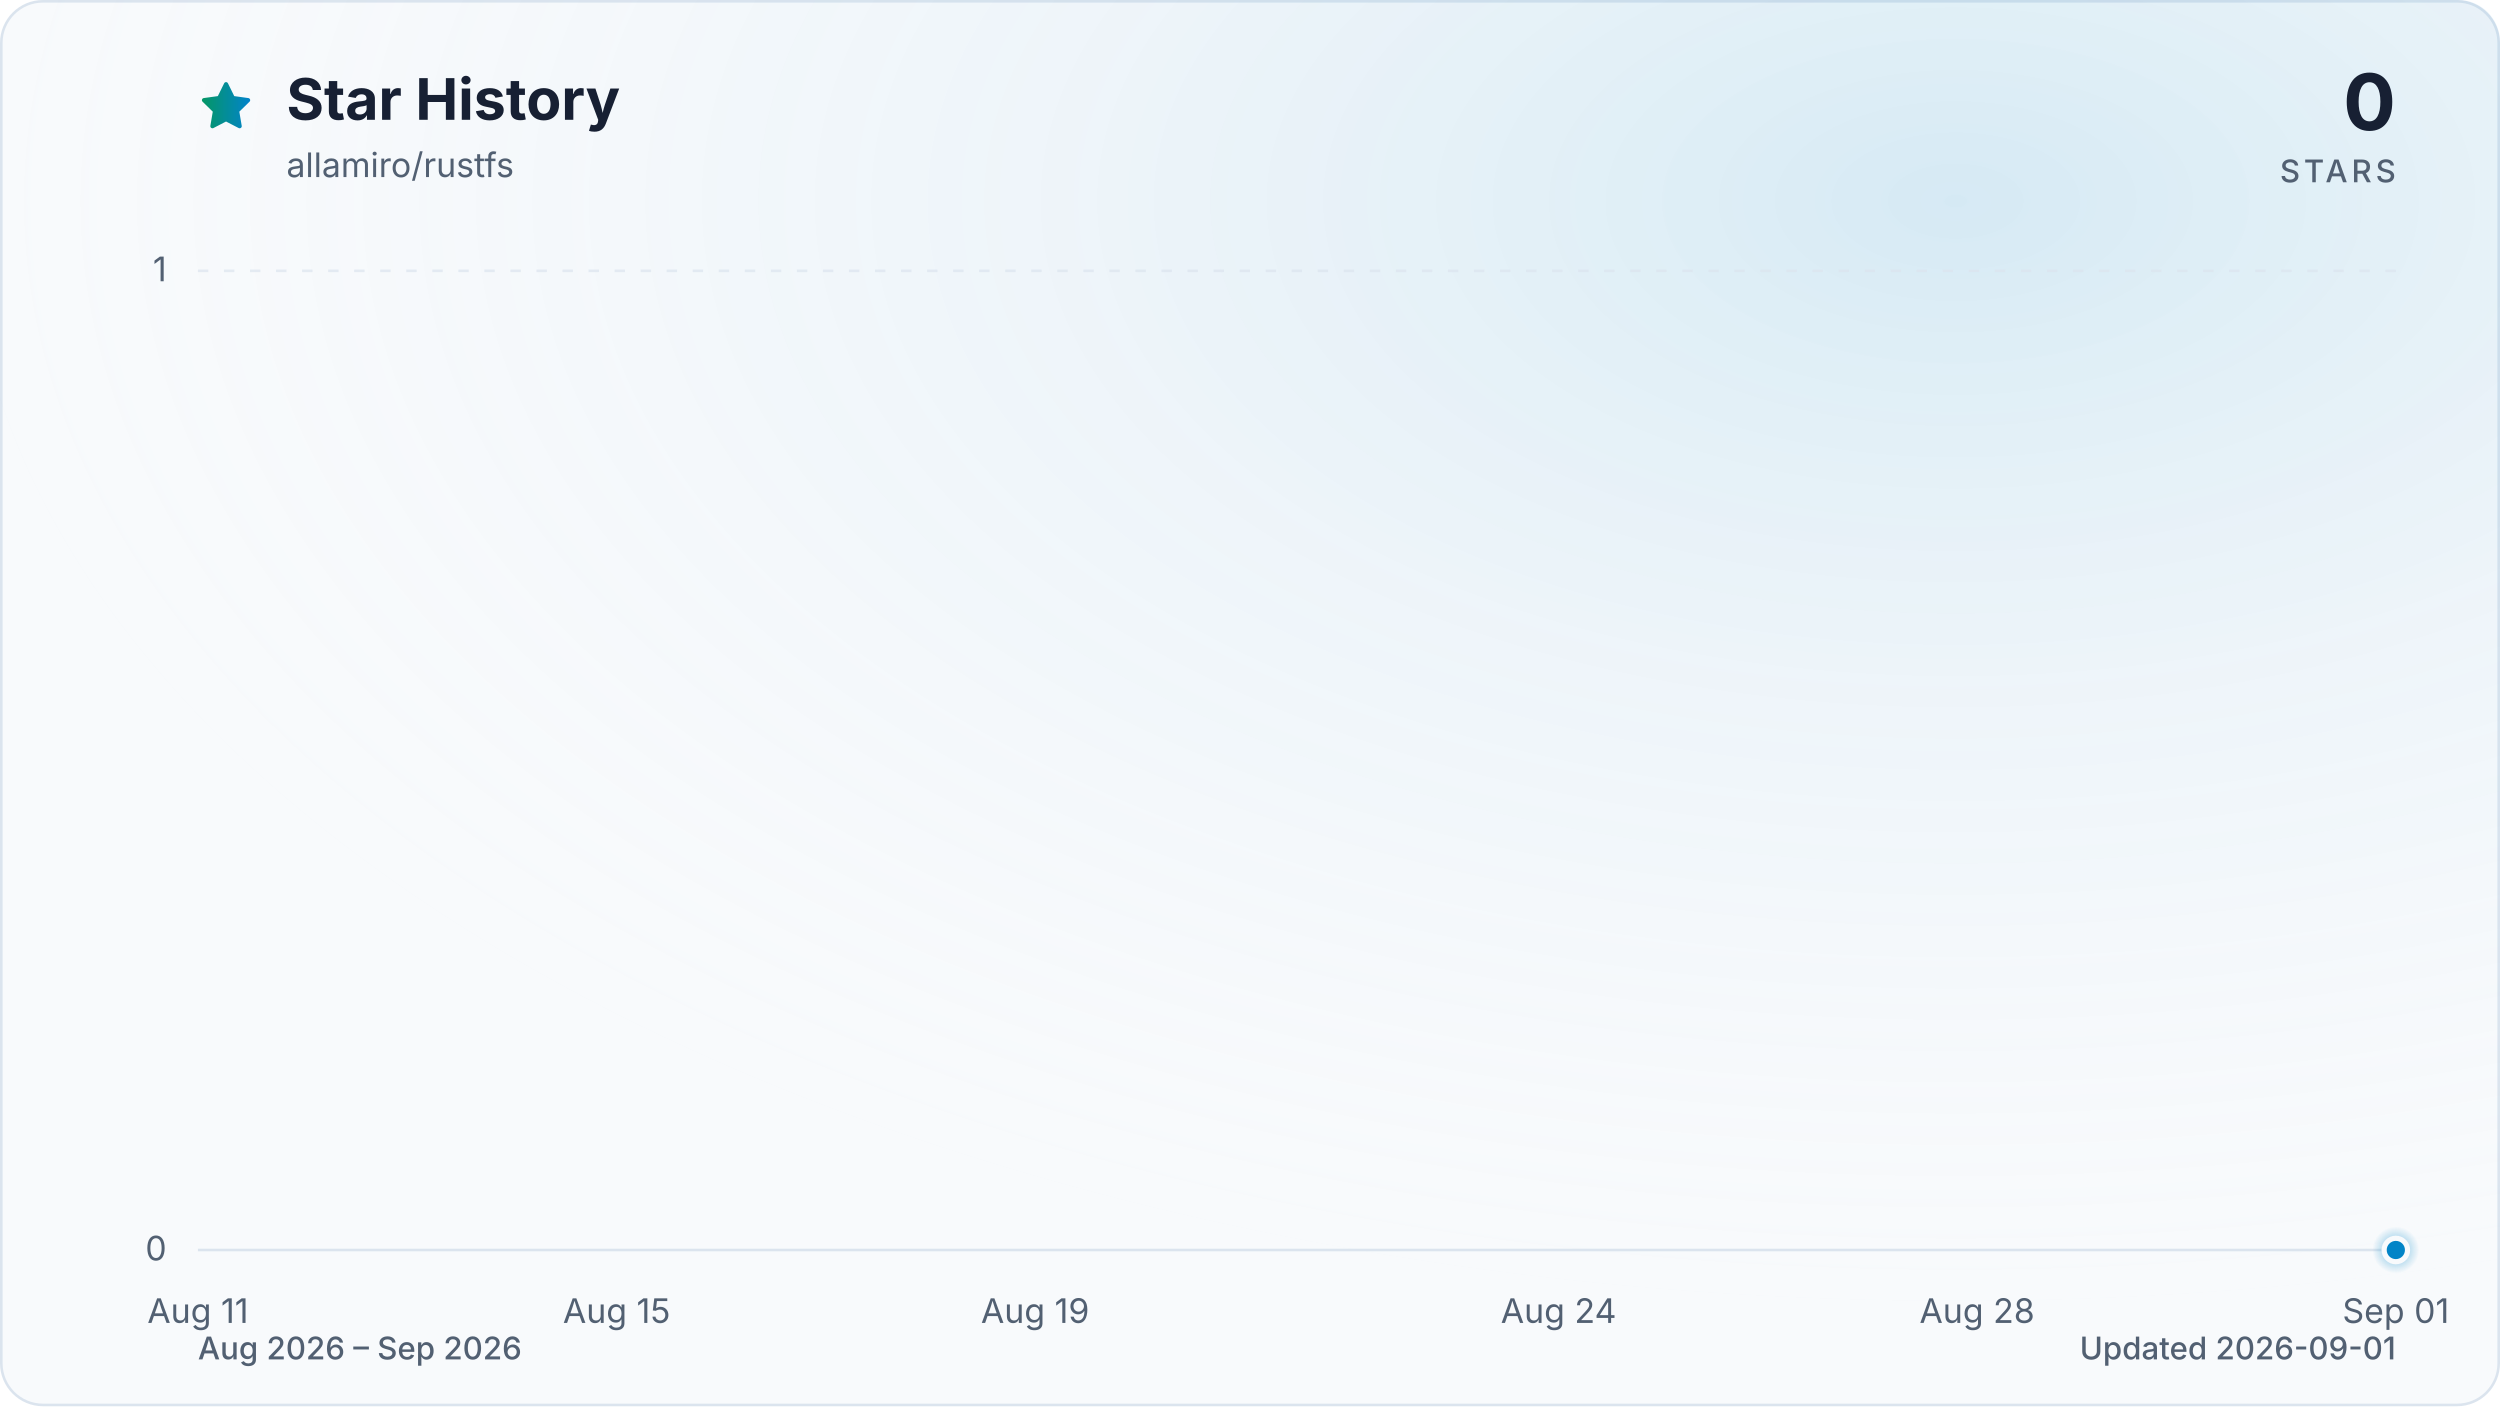
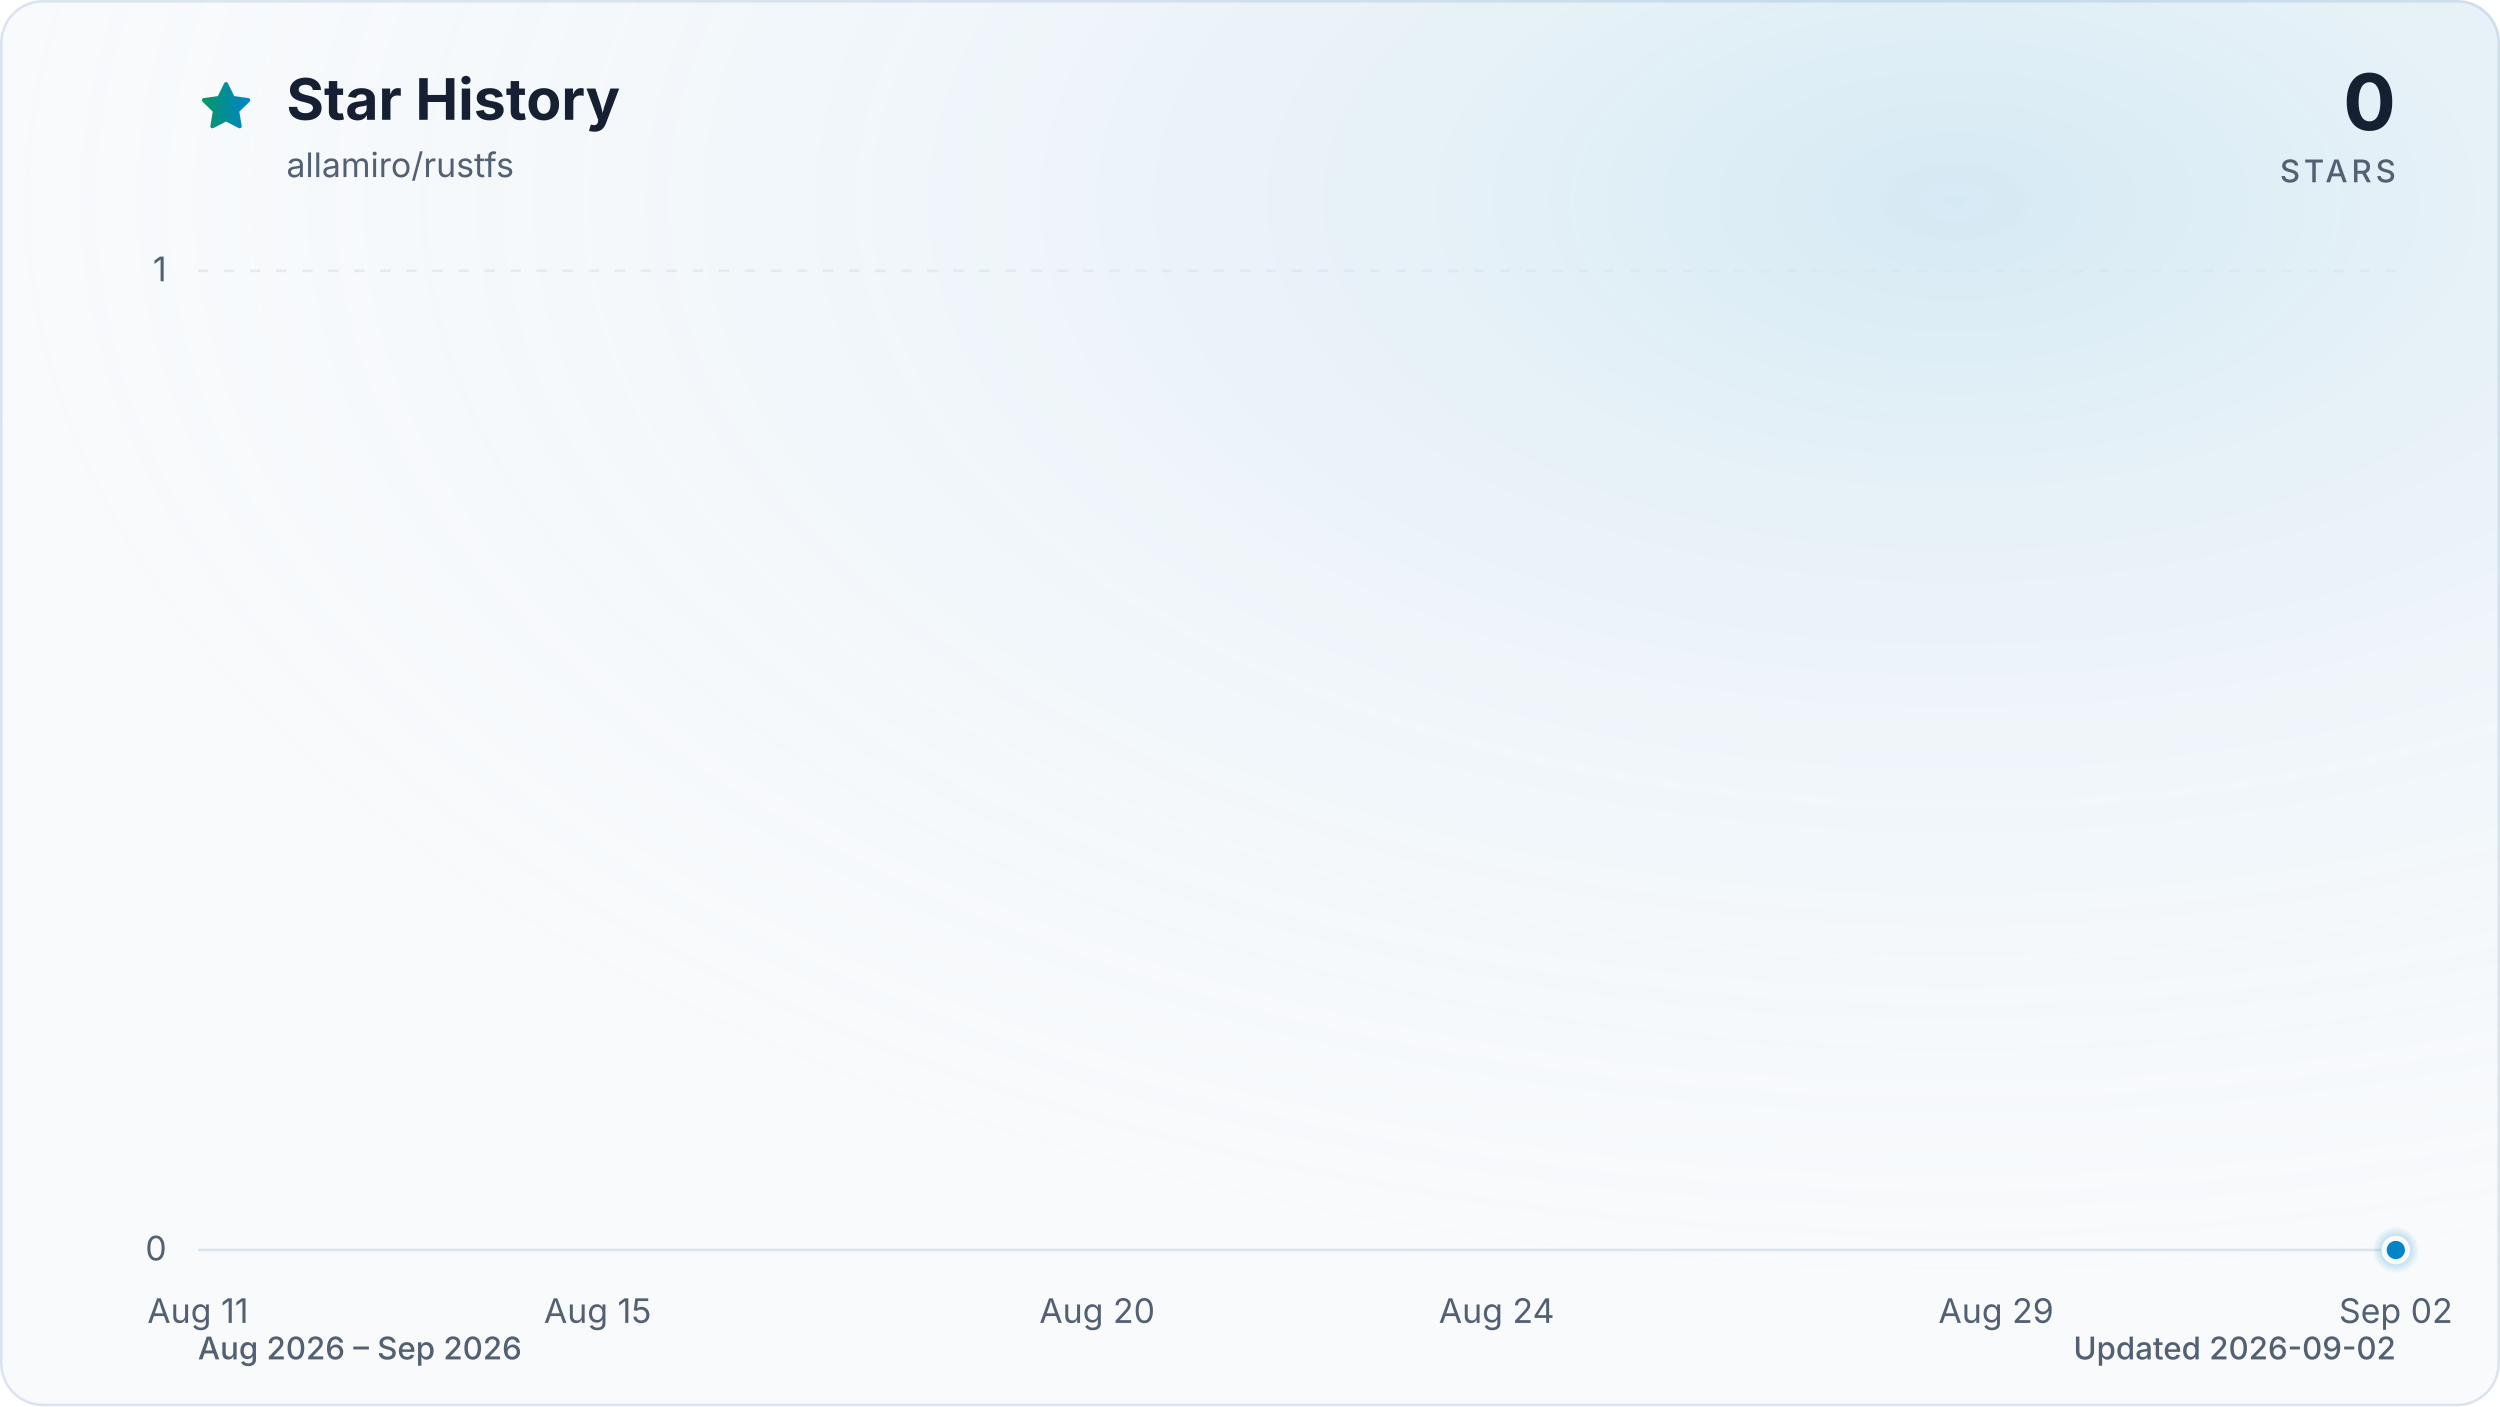
<svg xmlns="http://www.w3.org/2000/svg" viewBox="0 0 960 540" role="img" aria-labelledby="title description" data-style="gradient" data-variant="glow" data-animated="true">
  <defs>
    <linearGradient id="trend" x1="0" y1="0" x2="1" y2="0">
      <stop offset="0%" stop-color="#059669" />
      <stop offset="100%" stop-color="#0284c7" />
    </linearGradient>
    <linearGradient id="area" x1="0" y1="0" x2="0" y2="1">
      <stop offset="0%" stop-color="#059669" stop-opacity="0.30" />
      <stop offset="55%" stop-color="#0284c7" stop-opacity="0.10" />
      <stop offset="100%" stop-color="#0284c7" stop-opacity="0.01" />
    </linearGradient>
    <radialGradient id="marker-halo" cx="50%" cy="50%" r="50%">
      <stop offset="0%" stop-color="#0284c7" stop-opacity="0.55" />
      <stop offset="100%" stop-color="#0284c7" stop-opacity="0" />
    </radialGradient>
    <radialGradient id="surface-glow" cx="78%" cy="14%" r="80%">
      <stop offset="0%" stop-color="#0284c7" stop-opacity="0.14" />
      <stop offset="100%" stop-color="#f8fafc" stop-opacity="0" />
    </radialGradient>
    <filter id="trend-glow" x="-20%" y="-20%" width="140%" height="140%">
      <feGaussianBlur stdDeviation="7" />
    </filter>
  </defs>
  <style>
.trend-enter{transform-box:fill-box;transform-origin:center;animation:trend-enter 520ms cubic-bezier(0.16,1,0.3,1)}
.marker-enter{transform-box:fill-box;transform-origin:center;animation:marker-enter 320ms cubic-bezier(0.16,1,0.3,1) 200ms both}
.marker-pulse{transform-box:fill-box;transform-origin:center;animation:marker-pulse 2.6s ease-out infinite}
@keyframes trend-enter{from{opacity:.35;transform:translateY(10px)}to{opacity:1;transform:translateY(0)}}
@keyframes marker-enter{from{opacity:0;transform:scale(.4)}to{opacity:1;transform:scale(1)}}
@keyframes marker-pulse{0%{opacity:.5;transform:scale(.7)}70%,100%{opacity:0;transform:scale(2.1)}}
@media (prefers-reduced-motion:reduce){.trend-enter,.marker-enter,.marker-pulse{animation:none!important}}
@media (prefers-reduced-motion:reduce){.marker-pulse{opacity:0}}
</style>
  <rect x="0.5" y="0.5" width="959" height="539" fill="#f8fafc" stroke="#dbe4ee" stroke-width="1" rx="16" />
  <rect width="960" height="540" fill="url(#surface-glow)" rx="16" />
  <path d="M12 2.6l2.9 5.9 6.5.9-4.7 4.6 1.1 6.5-5.8-3-5.8 3 1.1-6.5-4.7-4.6 6.5-.9L12 2.6Z" transform="translate(76 30) scale(.9)" fill="url(#trend)" stroke="url(#trend)" stroke-width="1.8" stroke-linejoin="round" aria-hidden="true" />
  <text x="110" y="46" fill="#172033" font-family="ui-sans-serif, system-ui, -apple-system, BlinkMacSystemFont, 'Segoe UI', sans-serif" font-size="22" font-weight="700">Star History</text>
  <text x="110" y="68" fill="#526072" font-family="ui-sans-serif, system-ui, -apple-system, BlinkMacSystemFont, 'Segoe UI', sans-serif" font-size="13">allamiro/rustfs</text>
  <text x="920" y="50" fill="#172033" font-family="ui-sans-serif, system-ui, -apple-system, BlinkMacSystemFont, 'Segoe UI', sans-serif" font-size="30" font-weight="700" text-anchor="end">0</text>
  <text x="920" y="70" fill="#526072" font-family="ui-sans-serif, system-ui, -apple-system, BlinkMacSystemFont, 'Segoe UI', sans-serif" font-size="12" font-weight="500" letter-spacing="1.5" text-anchor="end">STARS</text>
  <line x1="76" y1="480.0" x2="920" y2="480.0" stroke="#dbe4ee" stroke-width="1" stroke-dasharray="0" opacity="1" />
  <text x="64" y="484.0" fill="#526072" font-family="ui-sans-serif, system-ui, -apple-system, BlinkMacSystemFont, 'Segoe UI', sans-serif" font-size="13" text-anchor="end">0</text>
  <line x1="76" y1="104.0" x2="920" y2="104.0" stroke="#dbe4ee" stroke-width="1" stroke-dasharray="4 6" opacity="0.7" />
  <text x="64" y="108.0" fill="#526072" font-family="ui-sans-serif, system-ui, -apple-system, BlinkMacSystemFont, 'Segoe UI', sans-serif" font-size="13" text-anchor="end">1</text>
  <text x="76.0" y="508" fill="#526072" font-family="ui-sans-serif, system-ui, -apple-system, BlinkMacSystemFont, 'Segoe UI', sans-serif" font-size="13" text-anchor="middle">Aug 11</text>
-   <text x="236.8" y="508" fill="#526072" font-family="ui-sans-serif, system-ui, -apple-system, BlinkMacSystemFont, 'Segoe UI', sans-serif" font-size="13" text-anchor="middle">Aug 15</text>
-   <text x="397.5" y="508" fill="#526072" font-family="ui-sans-serif, system-ui, -apple-system, BlinkMacSystemFont, 'Segoe UI', sans-serif" font-size="13" text-anchor="middle">Aug 19</text>
-   <text x="598.5" y="508" fill="#526072" font-family="ui-sans-serif, system-ui, -apple-system, BlinkMacSystemFont, 'Segoe UI', sans-serif" font-size="13" text-anchor="middle">Aug 24</text>
-   <text x="759.2" y="508" fill="#526072" font-family="ui-sans-serif, system-ui, -apple-system, BlinkMacSystemFont, 'Segoe UI', sans-serif" font-size="13" text-anchor="middle">Aug 28</text>
-   <text x="920.0" y="508" fill="#526072" font-family="ui-sans-serif, system-ui, -apple-system, BlinkMacSystemFont, 'Segoe UI', sans-serif" font-size="13" text-anchor="middle">Sep 01</text>
+   <text x="229.5" y="508" fill="#526072" font-family="ui-sans-serif, system-ui, -apple-system, BlinkMacSystemFont, 'Segoe UI', sans-serif" font-size="13" text-anchor="middle">Aug 15</text>
+   <text x="421.3" y="508" fill="#526072" font-family="ui-sans-serif, system-ui, -apple-system, BlinkMacSystemFont, 'Segoe UI', sans-serif" font-size="13" text-anchor="middle">Aug 20</text>
+   <text x="574.7" y="508" fill="#526072" font-family="ui-sans-serif, system-ui, -apple-system, BlinkMacSystemFont, 'Segoe UI', sans-serif" font-size="13" text-anchor="middle">Aug 24</text>
+   <text x="766.5" y="508" fill="#526072" font-family="ui-sans-serif, system-ui, -apple-system, BlinkMacSystemFont, 'Segoe UI', sans-serif" font-size="13" text-anchor="middle">Aug 29</text>
+   <text x="920.0" y="508" fill="#526072" font-family="ui-sans-serif, system-ui, -apple-system, BlinkMacSystemFont, 'Segoe UI', sans-serif" font-size="13" text-anchor="middle">Sep 02</text>
  <g class="trend-enter">
-     <path d="M 76.0 480.0 C 89.4 480.0, 102.8 480.0, 116.2 480.0 C 129.6 480.0, 143.0 480.0, 156.4 480.0 C 169.8 480.0, 183.2 480.0, 196.6 480.0 C 210.0 480.0, 223.4 480.0, 236.8 480.0 C 250.2 480.0, 263.6 480.0, 277.0 480.0 C 290.3 480.0, 303.7 480.0, 317.1 480.0 C 330.5 480.0, 343.9 480.0, 357.3 480.0 C 370.7 480.0, 384.1 480.0, 397.5 480.0 C 410.9 480.0, 424.3 480.0, 437.7 480.0 C 451.1 480.0, 464.5 480.0, 477.9 480.0 C 491.3 480.0, 504.7 480.0, 518.1 480.0 C 531.5 480.0, 544.9 480.0, 558.3 480.0 C 571.7 480.0, 585.1 480.0, 598.5 480.0 C 611.9 480.0, 625.3 480.0, 638.7 480.0 C 652.1 480.0, 665.5 480.0, 678.9 480.0 C 692.3 480.0, 705.7 480.0, 719.0 480.0 C 732.4 480.0, 745.8 480.0, 759.2 480.0 C 772.6 480.0, 786.0 480.0, 799.4 480.0 C 812.8 480.0, 826.2 480.0, 839.6 480.0 C 853.0 480.0, 866.4 480.0, 879.8 480.0 C 893.2 480.0, 906.6 480.0, 920.0 480.0 L 920.0 480.0 L 76.0 480.0 Z" fill="url(#area)" />
-     <path d="M 76.0 480.0 C 89.4 480.0, 102.8 480.0, 116.2 480.0 C 129.6 480.0, 143.0 480.0, 156.4 480.0 C 169.8 480.0, 183.2 480.0, 196.6 480.0 C 210.0 480.0, 223.4 480.0, 236.8 480.0 C 250.2 480.0, 263.6 480.0, 277.0 480.0 C 290.3 480.0, 303.7 480.0, 317.1 480.0 C 330.5 480.0, 343.9 480.0, 357.3 480.0 C 370.7 480.0, 384.1 480.0, 397.5 480.0 C 410.9 480.0, 424.3 480.0, 437.7 480.0 C 451.1 480.0, 464.5 480.0, 477.9 480.0 C 491.3 480.0, 504.7 480.0, 518.1 480.0 C 531.5 480.0, 544.9 480.0, 558.3 480.0 C 571.7 480.0, 585.1 480.0, 598.5 480.0 C 611.9 480.0, 625.3 480.0, 638.7 480.0 C 652.1 480.0, 665.5 480.0, 678.9 480.0 C 692.3 480.0, 705.7 480.0, 719.0 480.0 C 732.4 480.0, 745.8 480.0, 759.2 480.0 C 772.6 480.0, 786.0 480.0, 799.4 480.0 C 812.8 480.0, 826.2 480.0, 839.6 480.0 C 853.0 480.0, 866.4 480.0, 879.8 480.0 C 893.2 480.0, 906.6 480.0, 920.0 480.0" fill="none" stroke="url(#trend)" stroke-width="12" stroke-linecap="round" stroke-linejoin="round" opacity="0.16" filter="url(#trend-glow)" />
-     <path d="M 76.0 480.0 C 89.4 480.0, 102.8 480.0, 116.2 480.0 C 129.6 480.0, 143.0 480.0, 156.4 480.0 C 169.8 480.0, 183.2 480.0, 196.6 480.0 C 210.0 480.0, 223.4 480.0, 236.8 480.0 C 250.2 480.0, 263.6 480.0, 277.0 480.0 C 290.3 480.0, 303.7 480.0, 317.1 480.0 C 330.5 480.0, 343.9 480.0, 357.3 480.0 C 370.7 480.0, 384.1 480.0, 397.5 480.0 C 410.9 480.0, 424.3 480.0, 437.7 480.0 C 451.1 480.0, 464.5 480.0, 477.9 480.0 C 491.3 480.0, 504.7 480.0, 518.1 480.0 C 531.5 480.0, 544.9 480.0, 558.3 480.0 C 571.7 480.0, 585.1 480.0, 598.5 480.0 C 611.9 480.0, 625.3 480.0, 638.7 480.0 C 652.1 480.0, 665.5 480.0, 678.9 480.0 C 692.3 480.0, 705.7 480.0, 719.0 480.0 C 732.4 480.0, 745.8 480.0, 759.2 480.0 C 772.6 480.0, 786.0 480.0, 799.4 480.0 C 812.8 480.0, 826.2 480.0, 839.6 480.0 C 853.0 480.0, 866.4 480.0, 879.8 480.0 C 893.2 480.0, 906.6 480.0, 920.0 480.0" fill="none" stroke="url(#trend)" stroke-width="3" stroke-linecap="round" stroke-linejoin="round" />
+     <path d="M 76.0 480.0 C 88.8 480.0, 101.6 480.0, 114.4 480.0 C 127.2 480.0, 139.9 480.0, 152.7 480.0 C 165.5 480.0, 178.3 480.0, 191.1 480.0 C 203.9 480.0, 216.7 480.0, 229.5 480.0 C 242.2 480.0, 255.0 480.0, 267.8 480.0 C 280.6 480.0, 293.4 480.0, 306.2 480.0 C 319.0 480.0, 331.8 480.0, 344.5 480.0 C 357.3 480.0, 370.1 480.0, 382.9 480.0 C 395.7 480.0, 408.5 480.0, 421.3 480.0 C 434.1 480.0, 446.8 480.0, 459.6 480.0 C 472.4 480.0, 485.2 480.0, 498.0 480.0 C 510.8 480.0, 523.6 480.0, 536.4 480.0 C 549.2 480.0, 561.9 480.0, 574.7 480.0 C 587.5 480.0, 600.3 480.0, 613.1 480.0 C 625.9 480.0, 638.7 480.0, 651.5 480.0 C 664.2 480.0, 677.0 480.0, 689.8 480.0 C 702.6 480.0, 715.4 480.0, 728.2 480.0 C 741.0 480.0, 753.8 480.0, 766.5 480.0 C 779.3 480.0, 792.1 480.0, 804.9 480.0 C 817.7 480.0, 830.5 480.0, 843.3 480.0 C 856.1 480.0, 868.8 480.0, 881.6 480.0 C 894.4 480.0, 907.2 480.0, 920.0 480.0 L 920.0 480.0 L 76.0 480.0 Z" fill="url(#area)" />
+     <path d="M 76.0 480.0 C 88.8 480.0, 101.6 480.0, 114.4 480.0 C 127.2 480.0, 139.9 480.0, 152.7 480.0 C 165.5 480.0, 178.3 480.0, 191.1 480.0 C 203.9 480.0, 216.7 480.0, 229.5 480.0 C 242.2 480.0, 255.0 480.0, 267.8 480.0 C 280.6 480.0, 293.4 480.0, 306.2 480.0 C 319.0 480.0, 331.8 480.0, 344.5 480.0 C 357.3 480.0, 370.1 480.0, 382.9 480.0 C 395.7 480.0, 408.5 480.0, 421.3 480.0 C 434.1 480.0, 446.8 480.0, 459.6 480.0 C 472.4 480.0, 485.2 480.0, 498.0 480.0 C 510.8 480.0, 523.6 480.0, 536.4 480.0 C 549.2 480.0, 561.9 480.0, 574.7 480.0 C 587.5 480.0, 600.3 480.0, 613.1 480.0 C 625.9 480.0, 638.7 480.0, 651.5 480.0 C 664.2 480.0, 677.0 480.0, 689.8 480.0 C 702.6 480.0, 715.4 480.0, 728.2 480.0 C 741.0 480.0, 753.8 480.0, 766.5 480.0 C 779.3 480.0, 792.1 480.0, 804.9 480.0 C 817.7 480.0, 830.5 480.0, 843.3 480.0 C 856.1 480.0, 868.8 480.0, 881.6 480.0 C 894.4 480.0, 907.2 480.0, 920.0 480.0" fill="none" stroke="url(#trend)" stroke-width="12" stroke-linecap="round" stroke-linejoin="round" opacity="0.16" filter="url(#trend-glow)" />
+     <path d="M 76.0 480.0 C 88.8 480.0, 101.6 480.0, 114.4 480.0 C 127.2 480.0, 139.9 480.0, 152.7 480.0 C 165.5 480.0, 178.3 480.0, 191.1 480.0 C 203.9 480.0, 216.7 480.0, 229.5 480.0 C 242.2 480.0, 255.0 480.0, 267.8 480.0 C 280.6 480.0, 293.4 480.0, 306.2 480.0 C 319.0 480.0, 331.8 480.0, 344.5 480.0 C 357.3 480.0, 370.1 480.0, 382.9 480.0 C 395.7 480.0, 408.5 480.0, 421.3 480.0 C 434.1 480.0, 446.8 480.0, 459.6 480.0 C 472.4 480.0, 485.2 480.0, 498.0 480.0 C 510.8 480.0, 523.6 480.0, 536.4 480.0 C 549.2 480.0, 561.9 480.0, 574.7 480.0 C 587.5 480.0, 600.3 480.0, 613.1 480.0 C 625.9 480.0, 638.7 480.0, 651.5 480.0 C 664.2 480.0, 677.0 480.0, 689.8 480.0 C 702.6 480.0, 715.4 480.0, 728.2 480.0 C 741.0 480.0, 753.8 480.0, 766.5 480.0 C 779.3 480.0, 792.1 480.0, 804.9 480.0 C 817.7 480.0, 830.5 480.0, 843.3 480.0 C 856.1 480.0, 868.8 480.0, 881.6 480.0 C 894.4 480.0, 907.2 480.0, 920.0 480.0" fill="none" stroke="url(#trend)" stroke-width="3" stroke-linecap="round" stroke-linejoin="round" />
  </g>
  <g class="marker-enter">
    <circle class="marker-pulse" cx="920.0" cy="480.0" r="9" fill="url(#marker-halo)" />
    <circle cx="920.0" cy="480.0" r="4.5" fill="#0284c7" stroke="#f8fafc" stroke-width="2" />
  </g>
  <text x="76" y="522" fill="#526072" font-family="ui-sans-serif, system-ui, -apple-system, BlinkMacSystemFont, 'Segoe UI', sans-serif" font-size="12" font-weight="500">Aug 2026 – Sep 2026</text>
-   <text x="920" y="522" fill="#526072" font-family="ui-sans-serif, system-ui, -apple-system, BlinkMacSystemFont, 'Segoe UI', sans-serif" font-size="12" font-weight="500" text-anchor="end">Updated 2026-09-01</text>
+   <text x="920" y="522" fill="#526072" font-family="ui-sans-serif, system-ui, -apple-system, BlinkMacSystemFont, 'Segoe UI', sans-serif" font-size="12" font-weight="500" text-anchor="end">Updated 2026-09-02</text>
</svg>
